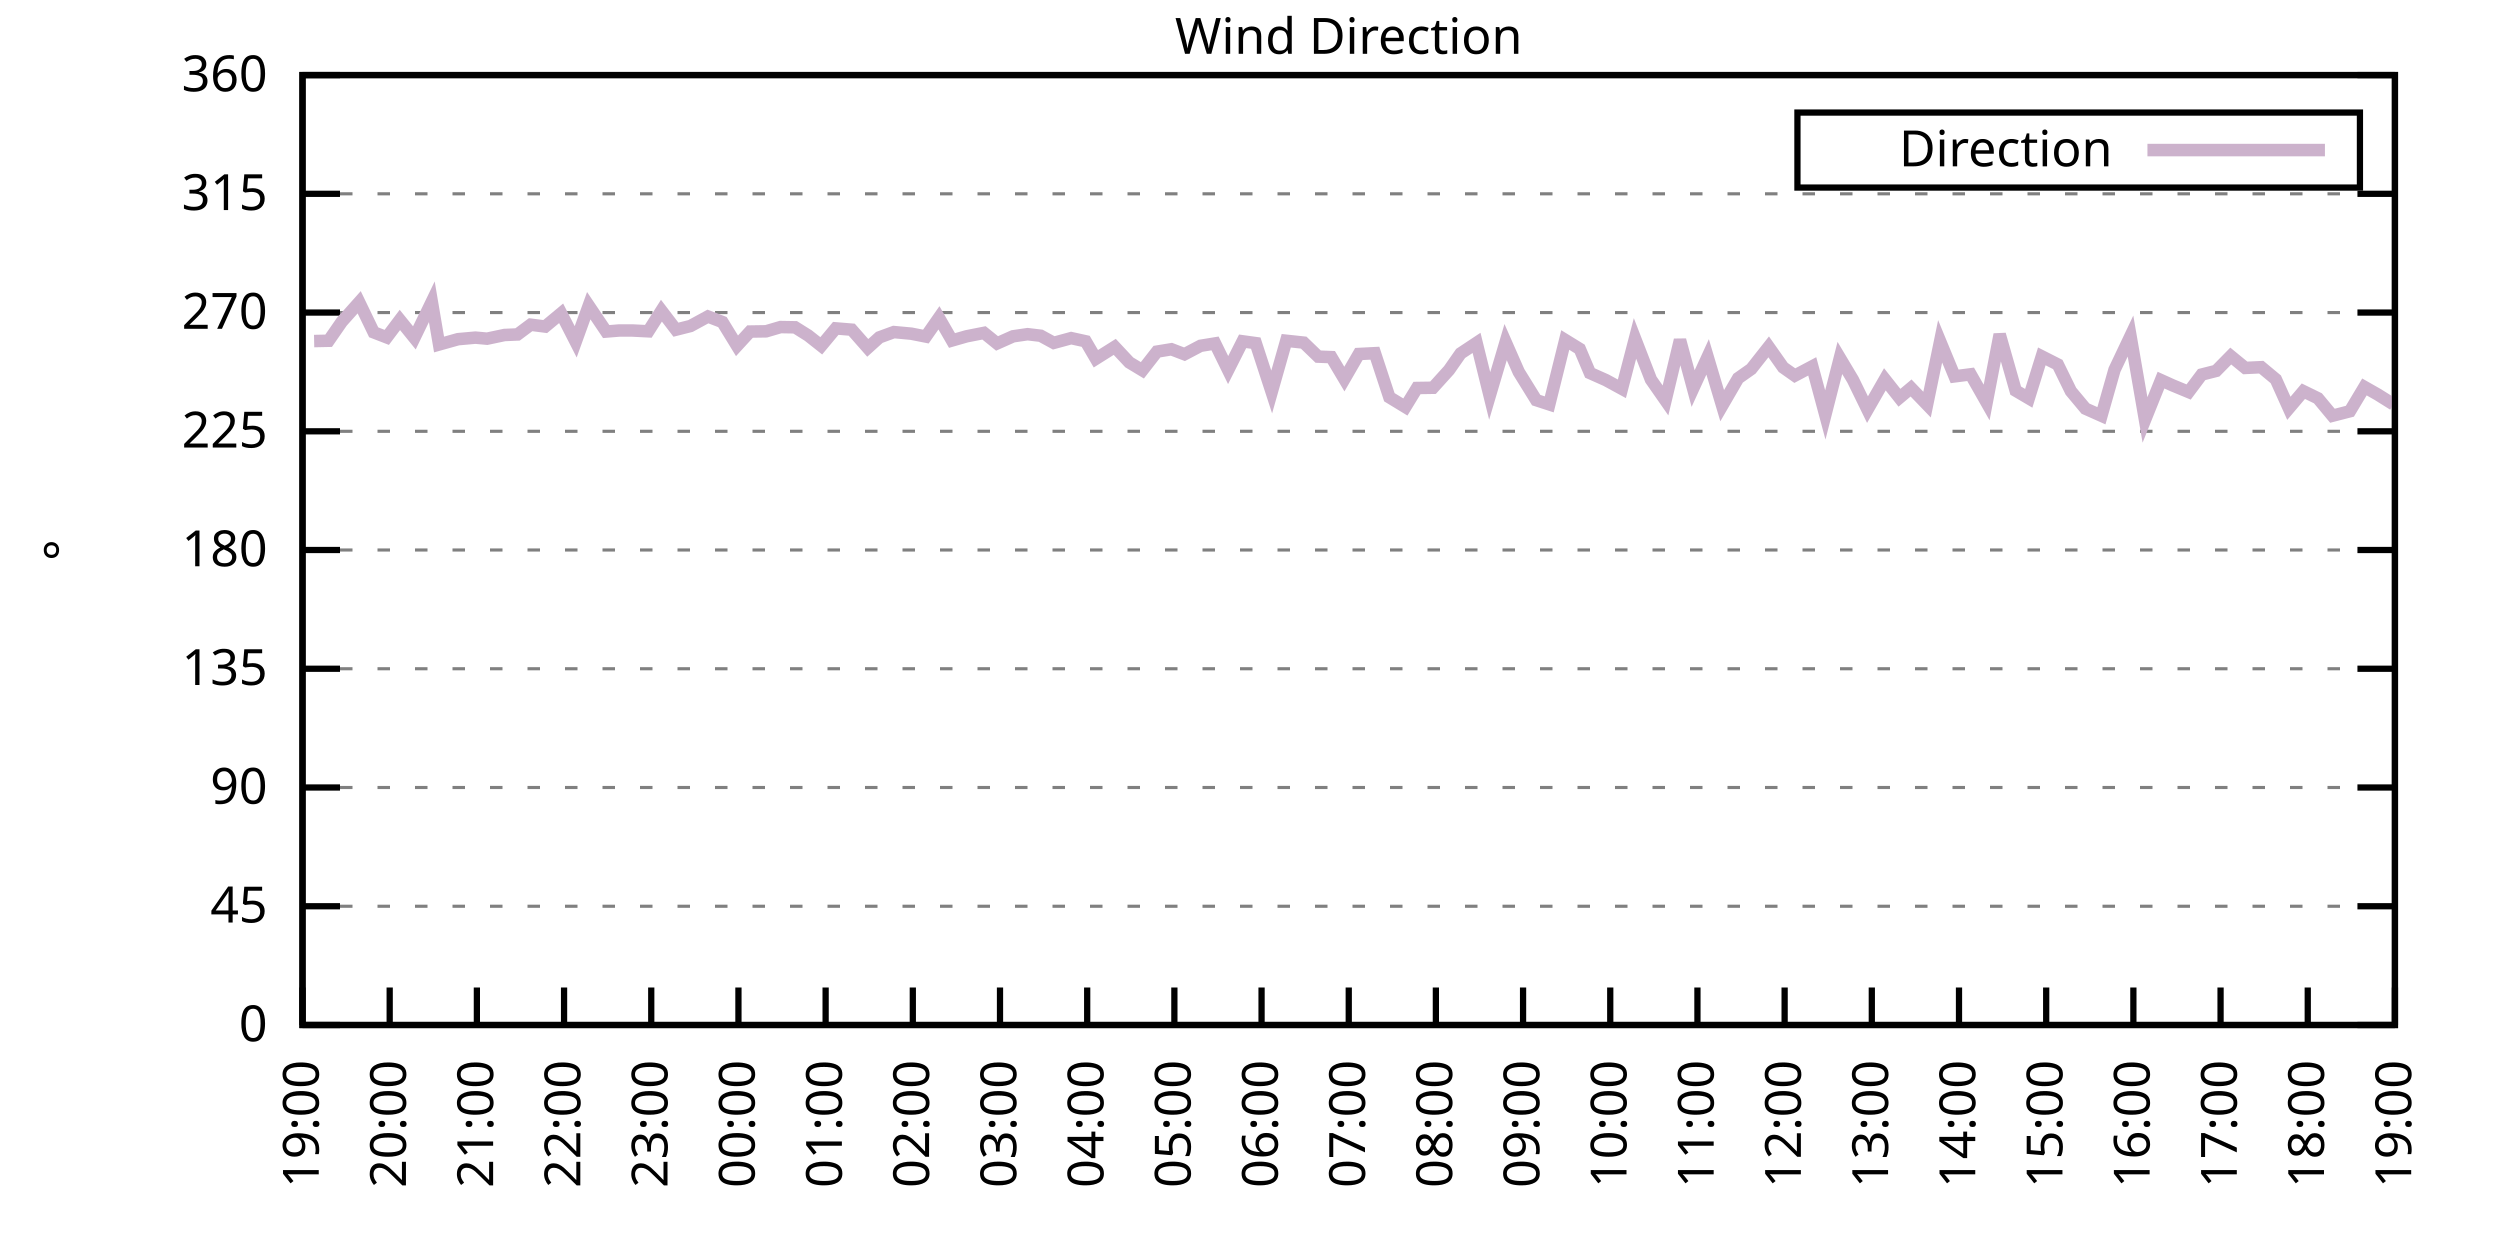
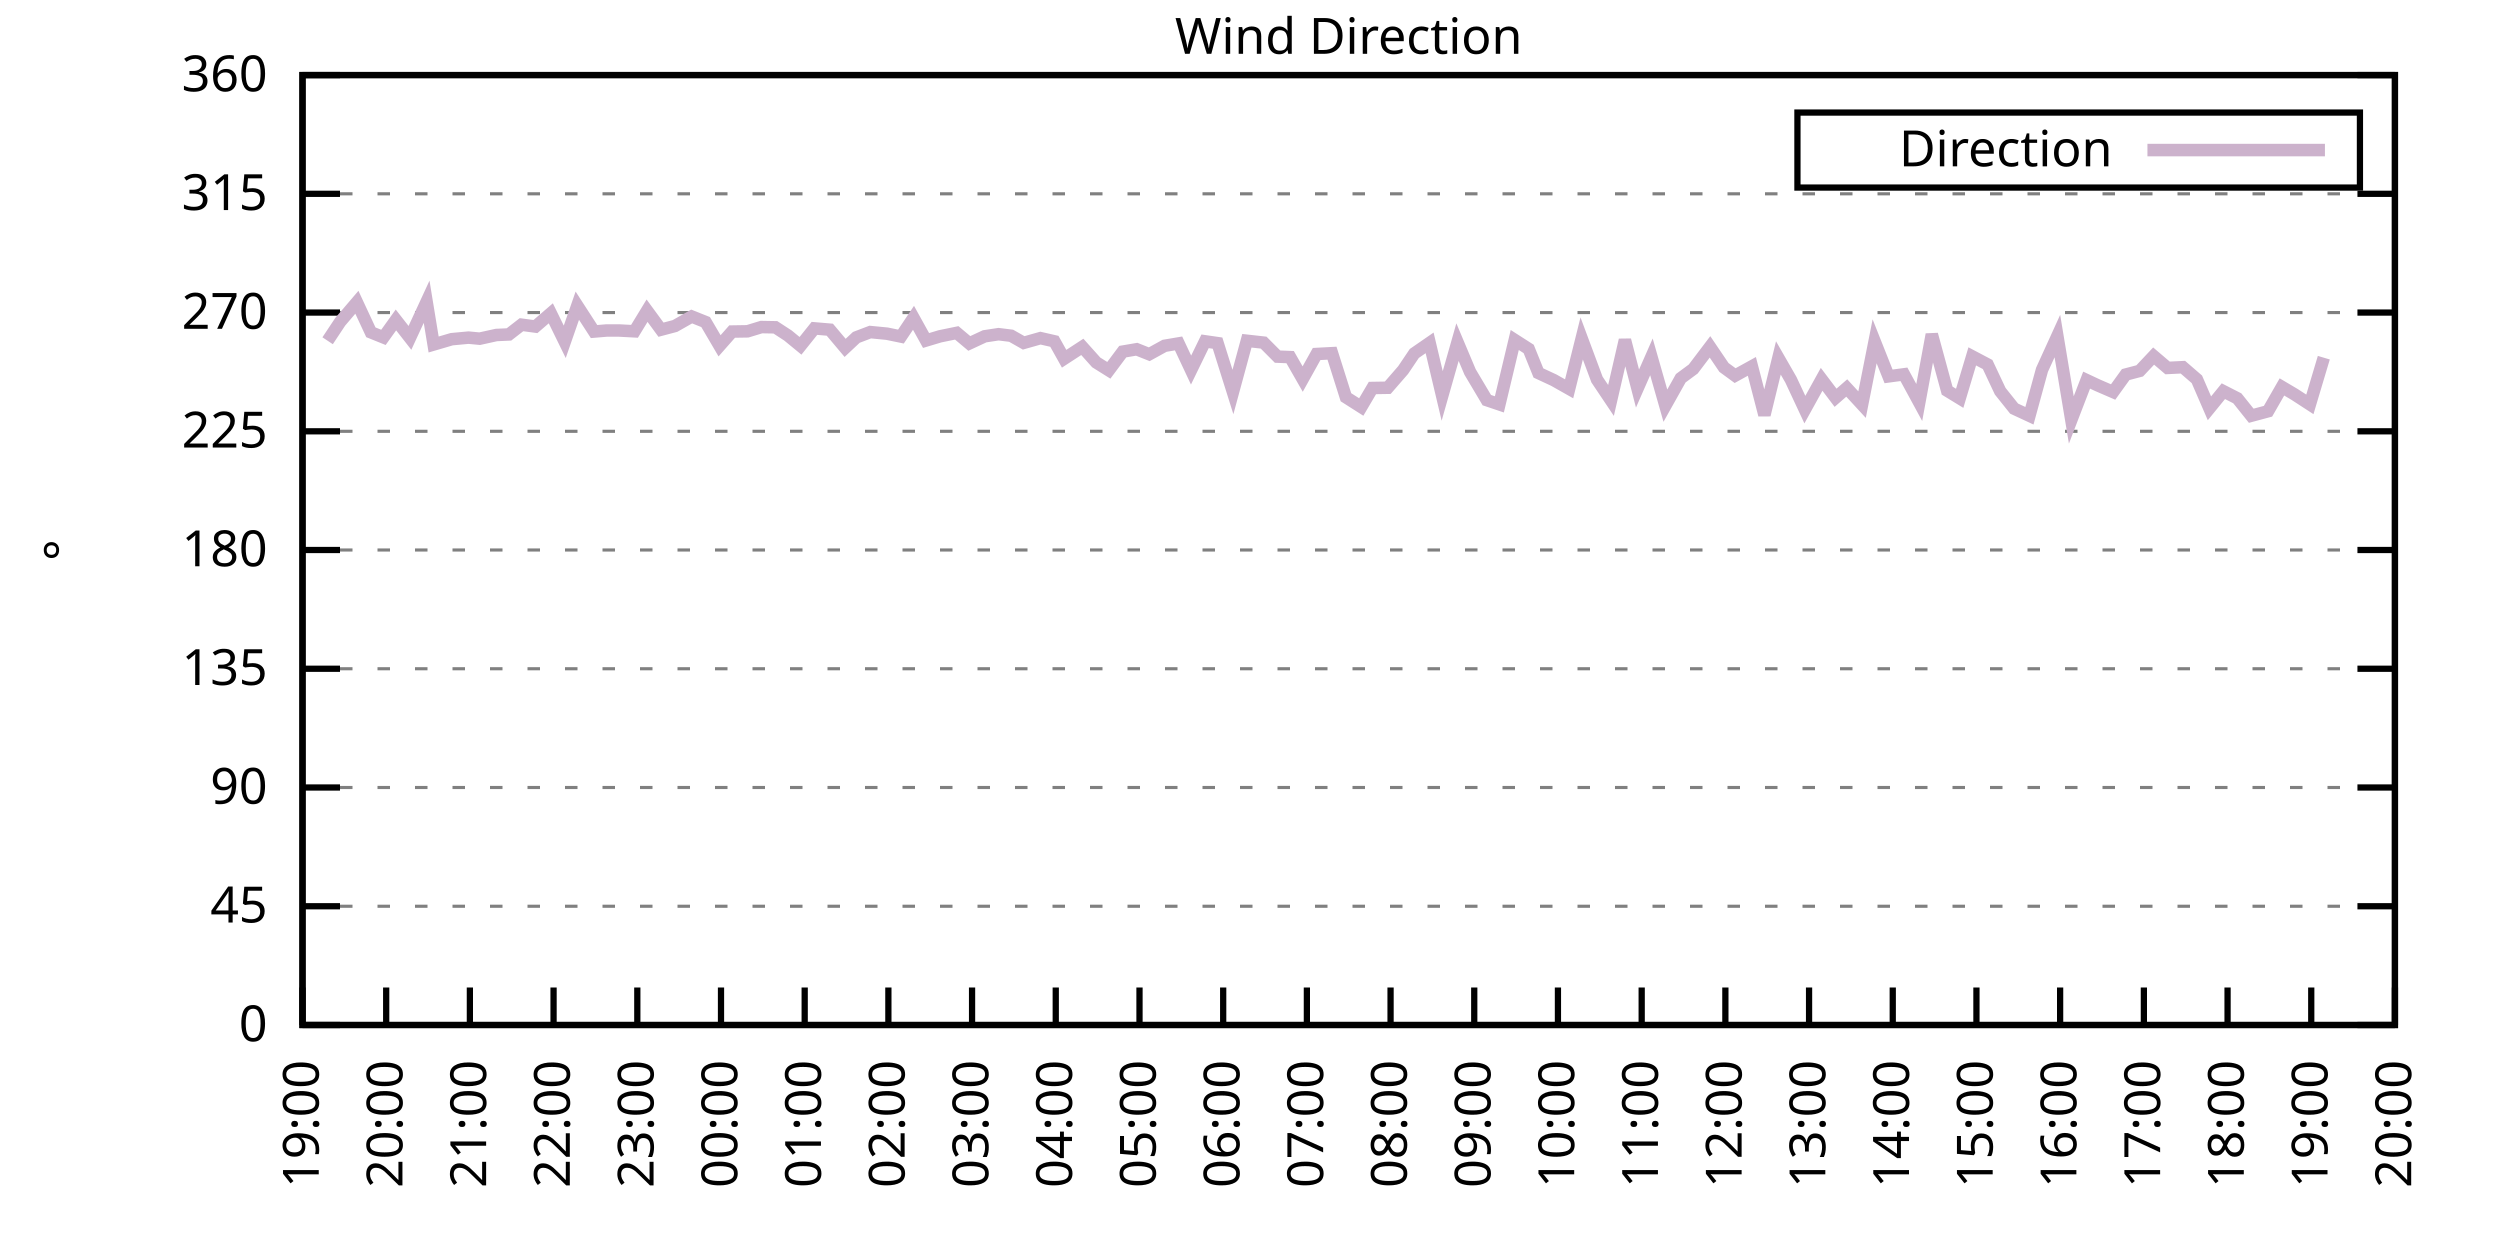
<svg xmlns="http://www.w3.org/2000/svg" xmlns:xlink="http://www.w3.org/1999/xlink" width="400" height="200" viewBox="0 0 400 200">
  <g id="gnuplot_canvas">
    <rect x="0" y="0" width="400" height="200" fill="none" />
    <defs>
      <circle id="gpDot" r="0.5" stroke-width="0.5" stroke="currentColor" />
      <path id="gpPt0" stroke-width="0.333" stroke="currentColor" d="M-1,0 h2 M0,-1 v2" />
      <path id="gpPt1" stroke-width="0.333" stroke="currentColor" d="M-1,-1 L1,1 M1,-1 L-1,1" />
      <path id="gpPt2" stroke-width="0.333" stroke="currentColor" d="M-1,0 L1,0 M0,-1 L0,1 M-1,-1 L1,1 M-1,1 L1,-1" />
      <rect id="gpPt3" stroke-width="0.333" stroke="currentColor" x="-1" y="-1" width="2" height="2" />
      <rect id="gpPt4" stroke-width="0.333" stroke="currentColor" fill="currentColor" x="-1" y="-1" width="2" height="2" />
      <circle id="gpPt5" stroke-width="0.333" stroke="currentColor" cx="0" cy="0" r="1" />
      <use xlink:href="#gpPt5" id="gpPt6" fill="currentColor" stroke="none" />
      <path id="gpPt7" stroke-width="0.333" stroke="currentColor" d="M0,-1.33 L-1.33,0.67 L1.33,0.67 z" />
      <use xlink:href="#gpPt7" id="gpPt8" fill="currentColor" stroke="none" />
      <use xlink:href="#gpPt7" id="gpPt9" stroke="currentColor" transform="rotate(180)" />
      <use xlink:href="#gpPt9" id="gpPt10" fill="currentColor" stroke="none" />
      <use xlink:href="#gpPt3" id="gpPt11" stroke="currentColor" transform="rotate(45)" />
      <use xlink:href="#gpPt11" id="gpPt12" fill="currentColor" stroke="none" />
      <path id="gpPt13" stroke-width="0.333" stroke="currentColor" d="M0,1.330 L1.265,0.411 L0.782,-1.067 L-0.782,-1.076 L-1.265,0.411 z" />
      <use xlink:href="#gpPt13" id="gpPt14" fill="currentColor" stroke="none" />
      <filter id="textbox" filterUnits="objectBoundingBox" x="0" y="0" height="1" width="1">
        <feFlood flood-color="white" flood-opacity="1" result="bgnd" />
        <feComposite in="SourceGraphic" in2="bgnd" operator="atop" />
      </filter>
      <filter id="greybox" filterUnits="objectBoundingBox" x="0" y="0" height="1" width="1">
        <feFlood flood-color="lightgrey" flood-opacity="1" result="grey" />
        <feComposite in="SourceGraphic" in2="grey" operator="atop" />
      </filter>
    </defs>
    <g fill="none" color="white" stroke="currentColor" stroke-width="1.00" stroke-linecap="butt" stroke-linejoin="miter">
</g>
    <g fill="none" color="black" stroke="currentColor" stroke-width="1.00" stroke-linecap="butt" stroke-linejoin="miter">
      <g stroke="none" shape-rendering="crispEdges">
        <polygon fill="rgb(255, 255, 255)" points="48.40,164.00 383.18,164.00 383.18,12.02 48.40,12.02 " />
      </g>
    </g>
    <g fill="none" color="black" stroke="currentColor" stroke-width="1.00" stroke-linecap="butt" stroke-linejoin="miter">
</g>
    <g fill="none" color="black" stroke="black" stroke-width="0.50" stroke-linecap="butt" stroke-linejoin="miter">
</g>
    <g fill="none" color="gray" stroke="currentColor" stroke-width="0.50" stroke-linecap="butt" stroke-linejoin="miter">
      <path stroke="gray" stroke-dasharray="2,4" class="gridline" d="M48.40,164.00 L383.19,164.00  " />
    </g>
    <g fill="none" color="gray" stroke="gray" stroke-width="1.00" stroke-linecap="butt" stroke-linejoin="miter">
</g>
    <g fill="none" color="black" stroke="currentColor" stroke-width="1.00" stroke-linecap="butt" stroke-linejoin="miter">
      <path stroke="black" d="M48.40,164.00 L54.40,164.00 M383.19,164.00 L377.19,164.00  " />
      <g transform="translate(42.80,166.60)" stroke="none" fill="black" font-family="Sans" font-size="8.00" text-anchor="end">
        <text>
          <tspan font-family="Sans"> 0</tspan>
        </text>
      </g>
    </g>
    <g fill="none" color="black" stroke="currentColor" stroke-width="1.00" stroke-linecap="butt" stroke-linejoin="miter">
</g>
    <g fill="none" color="black" stroke="black" stroke-width="0.50" stroke-linecap="butt" stroke-linejoin="miter">
</g>
    <g fill="none" color="gray" stroke="currentColor" stroke-width="0.50" stroke-linecap="butt" stroke-linejoin="miter">
      <path stroke="gray" stroke-dasharray="2,4" class="gridline" d="M48.40,145.00 L383.19,145.00  " />
    </g>
    <g fill="none" color="gray" stroke="gray" stroke-width="1.00" stroke-linecap="butt" stroke-linejoin="miter">
</g>
    <g fill="none" color="black" stroke="currentColor" stroke-width="1.00" stroke-linecap="butt" stroke-linejoin="miter">
      <path stroke="black" d="M48.40,145.00 L54.40,145.00 M383.19,145.00 L377.19,145.00  " />
      <g transform="translate(42.80,147.60)" stroke="none" fill="black" font-family="Sans" font-size="8.00" text-anchor="end">
        <text>
          <tspan font-family="Sans"> 45</tspan>
        </text>
      </g>
    </g>
    <g fill="none" color="black" stroke="currentColor" stroke-width="1.00" stroke-linecap="butt" stroke-linejoin="miter">
</g>
    <g fill="none" color="black" stroke="black" stroke-width="0.50" stroke-linecap="butt" stroke-linejoin="miter">
</g>
    <g fill="none" color="gray" stroke="currentColor" stroke-width="0.50" stroke-linecap="butt" stroke-linejoin="miter">
      <path stroke="gray" stroke-dasharray="2,4" class="gridline" d="M48.40,126.00 L383.19,126.00  " />
    </g>
    <g fill="none" color="gray" stroke="gray" stroke-width="1.00" stroke-linecap="butt" stroke-linejoin="miter">
</g>
    <g fill="none" color="black" stroke="currentColor" stroke-width="1.00" stroke-linecap="butt" stroke-linejoin="miter">
      <path stroke="black" d="M48.40,126.00 L54.40,126.00 M383.19,126.00 L377.19,126.00  " />
      <g transform="translate(42.80,128.60)" stroke="none" fill="black" font-family="Sans" font-size="8.00" text-anchor="end">
        <text>
          <tspan font-family="Sans"> 90</tspan>
        </text>
      </g>
    </g>
    <g fill="none" color="black" stroke="currentColor" stroke-width="1.00" stroke-linecap="butt" stroke-linejoin="miter">
</g>
    <g fill="none" color="black" stroke="black" stroke-width="0.50" stroke-linecap="butt" stroke-linejoin="miter">
</g>
    <g fill="none" color="gray" stroke="currentColor" stroke-width="0.50" stroke-linecap="butt" stroke-linejoin="miter">
      <path stroke="gray" stroke-dasharray="2,4" class="gridline" d="M48.40,107.00 L383.19,107.00  " />
    </g>
    <g fill="none" color="gray" stroke="gray" stroke-width="1.00" stroke-linecap="butt" stroke-linejoin="miter">
</g>
    <g fill="none" color="black" stroke="currentColor" stroke-width="1.00" stroke-linecap="butt" stroke-linejoin="miter">
      <path stroke="black" d="M48.40,107.00 L54.40,107.00 M383.19,107.00 L377.19,107.00  " />
      <g transform="translate(42.80,109.60)" stroke="none" fill="black" font-family="Sans" font-size="8.00" text-anchor="end">
        <text>
          <tspan font-family="Sans"> 135</tspan>
        </text>
      </g>
    </g>
    <g fill="none" color="black" stroke="currentColor" stroke-width="1.00" stroke-linecap="butt" stroke-linejoin="miter">
</g>
    <g fill="none" color="black" stroke="black" stroke-width="0.50" stroke-linecap="butt" stroke-linejoin="miter">
</g>
    <g fill="none" color="gray" stroke="currentColor" stroke-width="0.50" stroke-linecap="butt" stroke-linejoin="miter">
      <path stroke="gray" stroke-dasharray="2,4" class="gridline" d="M48.40,88.00 L383.19,88.00  " />
    </g>
    <g fill="none" color="gray" stroke="gray" stroke-width="1.00" stroke-linecap="butt" stroke-linejoin="miter">
</g>
    <g fill="none" color="black" stroke="currentColor" stroke-width="1.00" stroke-linecap="butt" stroke-linejoin="miter">
      <path stroke="black" d="M48.40,88.00 L54.40,88.00 M383.19,88.00 L377.19,88.00  " />
      <g transform="translate(42.80,90.60)" stroke="none" fill="black" font-family="Sans" font-size="8.00" text-anchor="end">
        <text>
          <tspan font-family="Sans"> 180</tspan>
        </text>
      </g>
    </g>
    <g fill="none" color="black" stroke="currentColor" stroke-width="1.00" stroke-linecap="butt" stroke-linejoin="miter">
</g>
    <g fill="none" color="black" stroke="black" stroke-width="0.50" stroke-linecap="butt" stroke-linejoin="miter">
</g>
    <g fill="none" color="gray" stroke="currentColor" stroke-width="0.50" stroke-linecap="butt" stroke-linejoin="miter">
      <path stroke="gray" stroke-dasharray="2,4" class="gridline" d="M48.40,69.01 L383.19,69.01  " />
    </g>
    <g fill="none" color="gray" stroke="gray" stroke-width="1.00" stroke-linecap="butt" stroke-linejoin="miter">
</g>
    <g fill="none" color="black" stroke="currentColor" stroke-width="1.00" stroke-linecap="butt" stroke-linejoin="miter">
      <path stroke="black" d="M48.40,69.01 L54.40,69.01 M383.19,69.01 L377.19,69.01  " />
      <g transform="translate(42.80,71.61)" stroke="none" fill="black" font-family="Sans" font-size="8.00" text-anchor="end">
        <text>
          <tspan font-family="Sans"> 225</tspan>
        </text>
      </g>
    </g>
    <g fill="none" color="black" stroke="currentColor" stroke-width="1.00" stroke-linecap="butt" stroke-linejoin="miter">
</g>
    <g fill="none" color="black" stroke="black" stroke-width="0.50" stroke-linecap="butt" stroke-linejoin="miter">
</g>
    <g fill="none" color="gray" stroke="currentColor" stroke-width="0.50" stroke-linecap="butt" stroke-linejoin="miter">
      <path stroke="gray" stroke-dasharray="2,4" class="gridline" d="M48.40,50.01 L383.19,50.01  " />
    </g>
    <g fill="none" color="gray" stroke="gray" stroke-width="1.00" stroke-linecap="butt" stroke-linejoin="miter">
</g>
    <g fill="none" color="black" stroke="currentColor" stroke-width="1.00" stroke-linecap="butt" stroke-linejoin="miter">
      <path stroke="black" d="M48.40,50.01 L54.40,50.01 M383.19,50.01 L377.19,50.01  " />
      <g transform="translate(42.80,52.61)" stroke="none" fill="black" font-family="Sans" font-size="8.00" text-anchor="end">
        <text>
          <tspan font-family="Sans"> 270</tspan>
        </text>
      </g>
    </g>
    <g fill="none" color="black" stroke="currentColor" stroke-width="1.00" stroke-linecap="butt" stroke-linejoin="miter">
</g>
    <g fill="none" color="black" stroke="black" stroke-width="0.50" stroke-linecap="butt" stroke-linejoin="miter">
</g>
    <g fill="none" color="gray" stroke="currentColor" stroke-width="0.50" stroke-linecap="butt" stroke-linejoin="miter">
      <path stroke="gray" stroke-dasharray="2,4" class="gridline" d="M48.40,31.01 L383.19,31.01  " />
    </g>
    <g fill="none" color="gray" stroke="gray" stroke-width="1.00" stroke-linecap="butt" stroke-linejoin="miter">
</g>
    <g fill="none" color="black" stroke="currentColor" stroke-width="1.00" stroke-linecap="butt" stroke-linejoin="miter">
      <path stroke="black" d="M48.40,31.01 L54.40,31.01 M383.19,31.01 L377.19,31.01  " />
      <g transform="translate(42.80,33.61)" stroke="none" fill="black" font-family="Sans" font-size="8.00" text-anchor="end">
        <text>
          <tspan font-family="Sans"> 315</tspan>
        </text>
      </g>
    </g>
    <g fill="none" color="black" stroke="currentColor" stroke-width="1.00" stroke-linecap="butt" stroke-linejoin="miter">
</g>
    <g fill="none" color="black" stroke="black" stroke-width="0.50" stroke-linecap="butt" stroke-linejoin="miter">
</g>
    <g fill="none" color="gray" stroke="currentColor" stroke-width="0.50" stroke-linecap="butt" stroke-linejoin="miter">
      <path stroke="gray" stroke-dasharray="2,4" class="gridline" d="M48.40,12.01 L383.19,12.01  " />
    </g>
    <g fill="none" color="gray" stroke="gray" stroke-width="1.00" stroke-linecap="butt" stroke-linejoin="miter">
</g>
    <g fill="none" color="black" stroke="currentColor" stroke-width="1.00" stroke-linecap="butt" stroke-linejoin="miter">
      <path stroke="black" d="M48.40,12.01 L54.40,12.01 M383.19,12.01 L377.19,12.01  " />
      <g transform="translate(42.80,14.61)" stroke="none" fill="black" font-family="Sans" font-size="8.00" text-anchor="end">
        <text>
          <tspan font-family="Sans"> 360</tspan>
        </text>
      </g>
    </g>
    <g fill="none" color="black" stroke="currentColor" stroke-width="1.00" stroke-linecap="butt" stroke-linejoin="miter">
      <path stroke="black" d="M48.40,164.00 L48.40,158.00  " />
      <g transform="translate(51.00,169.60) rotate(270.00)" stroke="none" fill="black" font-family="Sans" font-size="8.00" text-anchor="end">
        <text>
          <tspan font-family="Sans">19:00</tspan>
        </text>
      </g>
    </g>
    <g fill="none" color="black" stroke="currentColor" stroke-width="1.00" stroke-linecap="butt" stroke-linejoin="miter">
-       <path stroke="black" d="M62.35,164.00 L62.35,158.00  " />
-       <g transform="translate(64.95,169.60) rotate(270.00)" stroke="none" fill="black" font-family="Sans" font-size="8.00" text-anchor="end">
+       <path stroke="black" d="M61.79,164.00 L61.79,158.00  " />
+       <g transform="translate(64.39,169.60) rotate(270.00)" stroke="none" fill="black" font-family="Sans" font-size="8.00" text-anchor="end">
        <text>
          <tspan font-family="Sans">20:00</tspan>
        </text>
      </g>
    </g>
    <g fill="none" color="black" stroke="currentColor" stroke-width="1.00" stroke-linecap="butt" stroke-linejoin="miter">
-       <path stroke="black" d="M76.30,164.00 L76.30,158.00  " />
-       <g transform="translate(78.90,169.60) rotate(270.00)" stroke="none" fill="black" font-family="Sans" font-size="8.00" text-anchor="end">
+       <path stroke="black" d="M75.18,164.00 L75.18,158.00  " />
+       <g transform="translate(77.78,169.60) rotate(270.00)" stroke="none" fill="black" font-family="Sans" font-size="8.00" text-anchor="end">
        <text>
          <tspan font-family="Sans">21:00</tspan>
        </text>
      </g>
    </g>
    <g fill="none" color="black" stroke="currentColor" stroke-width="1.00" stroke-linecap="butt" stroke-linejoin="miter">
-       <path stroke="black" d="M90.25,164.00 L90.25,158.00  " />
-       <g transform="translate(92.85,169.60) rotate(270.00)" stroke="none" fill="black" font-family="Sans" font-size="8.00" text-anchor="end">
+       <path stroke="black" d="M88.57,164.00 L88.57,158.00  " />
+       <g transform="translate(91.17,169.60) rotate(270.00)" stroke="none" fill="black" font-family="Sans" font-size="8.00" text-anchor="end">
        <text>
          <tspan font-family="Sans">22:00</tspan>
        </text>
      </g>
    </g>
    <g fill="none" color="black" stroke="currentColor" stroke-width="1.00" stroke-linecap="butt" stroke-linejoin="miter">
-       <path stroke="black" d="M104.20,164.00 L104.20,158.00  " />
-       <g transform="translate(106.80,169.60) rotate(270.00)" stroke="none" fill="black" font-family="Sans" font-size="8.00" text-anchor="end">
+       <path stroke="black" d="M101.97,164.00 L101.97,158.00  " />
+       <g transform="translate(104.57,169.60) rotate(270.00)" stroke="none" fill="black" font-family="Sans" font-size="8.00" text-anchor="end">
        <text>
          <tspan font-family="Sans">23:00</tspan>
        </text>
      </g>
    </g>
    <g fill="none" color="black" stroke="currentColor" stroke-width="1.00" stroke-linecap="butt" stroke-linejoin="miter">
-       <path stroke="black" d="M118.15,164.00 L118.15,158.00  " />
-       <g transform="translate(120.75,169.60) rotate(270.00)" stroke="none" fill="black" font-family="Sans" font-size="8.00" text-anchor="end">
+       <path stroke="black" d="M115.36,164.00 L115.36,158.00  " />
+       <g transform="translate(117.96,169.60) rotate(270.00)" stroke="none" fill="black" font-family="Sans" font-size="8.00" text-anchor="end">
        <text>
          <tspan font-family="Sans">00:00</tspan>
        </text>
      </g>
    </g>
    <g fill="none" color="black" stroke="currentColor" stroke-width="1.00" stroke-linecap="butt" stroke-linejoin="miter">
-       <path stroke="black" d="M132.10,164.00 L132.10,158.00  " />
-       <g transform="translate(134.70,169.60) rotate(270.00)" stroke="none" fill="black" font-family="Sans" font-size="8.00" text-anchor="end">
+       <path stroke="black" d="M128.75,164.00 L128.75,158.00  " />
+       <g transform="translate(131.35,169.60) rotate(270.00)" stroke="none" fill="black" font-family="Sans" font-size="8.00" text-anchor="end">
        <text>
          <tspan font-family="Sans">01:00</tspan>
        </text>
      </g>
    </g>
    <g fill="none" color="black" stroke="currentColor" stroke-width="1.00" stroke-linecap="butt" stroke-linejoin="miter">
-       <path stroke="black" d="M146.05,164.00 L146.05,158.00  " />
-       <g transform="translate(148.65,169.60) rotate(270.00)" stroke="none" fill="black" font-family="Sans" font-size="8.00" text-anchor="end">
+       <path stroke="black" d="M142.14,164.00 L142.14,158.00  " />
+       <g transform="translate(144.74,169.60) rotate(270.00)" stroke="none" fill="black" font-family="Sans" font-size="8.00" text-anchor="end">
        <text>
          <tspan font-family="Sans">02:00</tspan>
        </text>
      </g>
    </g>
    <g fill="none" color="black" stroke="currentColor" stroke-width="1.00" stroke-linecap="butt" stroke-linejoin="miter">
-       <path stroke="black" d="M160.00,164.00 L160.00,158.00  " />
-       <g transform="translate(162.60,169.60) rotate(270.00)" stroke="none" fill="black" font-family="Sans" font-size="8.00" text-anchor="end">
+       <path stroke="black" d="M155.53,164.00 L155.53,158.00  " />
+       <g transform="translate(158.13,169.60) rotate(270.00)" stroke="none" fill="black" font-family="Sans" font-size="8.00" text-anchor="end">
        <text>
          <tspan font-family="Sans">03:00</tspan>
        </text>
      </g>
    </g>
    <g fill="none" color="black" stroke="currentColor" stroke-width="1.00" stroke-linecap="butt" stroke-linejoin="miter">
-       <path stroke="black" d="M173.95,164.00 L173.95,158.00  " />
-       <g transform="translate(176.55,169.60) rotate(270.00)" stroke="none" fill="black" font-family="Sans" font-size="8.00" text-anchor="end">
+       <path stroke="black" d="M168.92,164.00 L168.92,158.00  " />
+       <g transform="translate(171.52,169.60) rotate(270.00)" stroke="none" fill="black" font-family="Sans" font-size="8.00" text-anchor="end">
        <text>
          <tspan font-family="Sans">04:00</tspan>
        </text>
      </g>
    </g>
    <g fill="none" color="black" stroke="currentColor" stroke-width="1.00" stroke-linecap="butt" stroke-linejoin="miter">
-       <path stroke="black" d="M187.90,164.00 L187.90,158.00  " />
-       <g transform="translate(190.50,169.60) rotate(270.00)" stroke="none" fill="black" font-family="Sans" font-size="8.00" text-anchor="end">
+       <path stroke="black" d="M182.32,164.00 L182.32,158.00  " />
+       <g transform="translate(184.92,169.60) rotate(270.00)" stroke="none" fill="black" font-family="Sans" font-size="8.00" text-anchor="end">
        <text>
          <tspan font-family="Sans">05:00</tspan>
        </text>
      </g>
    </g>
    <g fill="none" color="black" stroke="currentColor" stroke-width="1.00" stroke-linecap="butt" stroke-linejoin="miter">
-       <path stroke="black" d="M201.85,164.00 L201.85,158.00  " />
-       <g transform="translate(204.45,169.60) rotate(270.00)" stroke="none" fill="black" font-family="Sans" font-size="8.00" text-anchor="end">
+       <path stroke="black" d="M195.71,164.00 L195.71,158.00  " />
+       <g transform="translate(198.31,169.60) rotate(270.00)" stroke="none" fill="black" font-family="Sans" font-size="8.00" text-anchor="end">
        <text>
          <tspan font-family="Sans">06:00</tspan>
        </text>
      </g>
    </g>
    <g fill="none" color="black" stroke="currentColor" stroke-width="1.00" stroke-linecap="butt" stroke-linejoin="miter">
-       <path stroke="black" d="M215.80,164.00 L215.80,158.00  " />
-       <g transform="translate(218.40,169.60) rotate(270.00)" stroke="none" fill="black" font-family="Sans" font-size="8.00" text-anchor="end">
+       <path stroke="black" d="M209.10,164.00 L209.10,158.00  " />
+       <g transform="translate(211.70,169.60) rotate(270.00)" stroke="none" fill="black" font-family="Sans" font-size="8.00" text-anchor="end">
        <text>
          <tspan font-family="Sans">07:00</tspan>
        </text>
      </g>
    </g>
    <g fill="none" color="black" stroke="currentColor" stroke-width="1.00" stroke-linecap="butt" stroke-linejoin="miter">
-       <path stroke="black" d="M229.74,164.00 L229.74,158.00  " />
-       <g transform="translate(232.34,169.60) rotate(270.00)" stroke="none" fill="black" font-family="Sans" font-size="8.00" text-anchor="end">
+       <path stroke="black" d="M222.49,164.00 L222.49,158.00  " />
+       <g transform="translate(225.09,169.60) rotate(270.00)" stroke="none" fill="black" font-family="Sans" font-size="8.00" text-anchor="end">
        <text>
          <tspan font-family="Sans">08:00</tspan>
        </text>
      </g>
    </g>
    <g fill="none" color="black" stroke="currentColor" stroke-width="1.00" stroke-linecap="butt" stroke-linejoin="miter">
-       <path stroke="black" d="M243.69,164.00 L243.69,158.00  " />
-       <g transform="translate(246.29,169.60) rotate(270.00)" stroke="none" fill="black" font-family="Sans" font-size="8.00" text-anchor="end">
+       <path stroke="black" d="M235.88,164.00 L235.88,158.00  " />
+       <g transform="translate(238.48,169.60) rotate(270.00)" stroke="none" fill="black" font-family="Sans" font-size="8.00" text-anchor="end">
        <text>
          <tspan font-family="Sans">09:00</tspan>
        </text>
      </g>
    </g>
    <g fill="none" color="black" stroke="currentColor" stroke-width="1.00" stroke-linecap="butt" stroke-linejoin="miter">
-       <path stroke="black" d="M257.64,164.00 L257.64,158.00  " />
-       <g transform="translate(260.24,169.60) rotate(270.00)" stroke="none" fill="black" font-family="Sans" font-size="8.00" text-anchor="end">
+       <path stroke="black" d="M249.27,164.00 L249.27,158.00  " />
+       <g transform="translate(251.87,169.60) rotate(270.00)" stroke="none" fill="black" font-family="Sans" font-size="8.00" text-anchor="end">
        <text>
          <tspan font-family="Sans">10:00</tspan>
        </text>
      </g>
    </g>
    <g fill="none" color="black" stroke="currentColor" stroke-width="1.00" stroke-linecap="butt" stroke-linejoin="miter">
-       <path stroke="black" d="M271.59,164.00 L271.59,158.00  " />
-       <g transform="translate(274.19,169.60) rotate(270.00)" stroke="none" fill="black" font-family="Sans" font-size="8.00" text-anchor="end">
+       <path stroke="black" d="M262.67,164.00 L262.67,158.00  " />
+       <g transform="translate(265.27,169.60) rotate(270.00)" stroke="none" fill="black" font-family="Sans" font-size="8.00" text-anchor="end">
        <text>
          <tspan font-family="Sans">11:00</tspan>
        </text>
      </g>
    </g>
    <g fill="none" color="black" stroke="currentColor" stroke-width="1.00" stroke-linecap="butt" stroke-linejoin="miter">
-       <path stroke="black" d="M285.54,164.00 L285.54,158.00  " />
-       <g transform="translate(288.14,169.60) rotate(270.00)" stroke="none" fill="black" font-family="Sans" font-size="8.00" text-anchor="end">
+       <path stroke="black" d="M276.06,164.00 L276.06,158.00  " />
+       <g transform="translate(278.66,169.60) rotate(270.00)" stroke="none" fill="black" font-family="Sans" font-size="8.00" text-anchor="end">
        <text>
          <tspan font-family="Sans">12:00</tspan>
        </text>
      </g>
    </g>
    <g fill="none" color="black" stroke="currentColor" stroke-width="1.00" stroke-linecap="butt" stroke-linejoin="miter">
-       <path stroke="black" d="M299.49,164.00 L299.49,158.00  " />
-       <g transform="translate(302.09,169.60) rotate(270.00)" stroke="none" fill="black" font-family="Sans" font-size="8.00" text-anchor="end">
+       <path stroke="black" d="M289.45,164.00 L289.45,158.00  " />
+       <g transform="translate(292.05,169.60) rotate(270.00)" stroke="none" fill="black" font-family="Sans" font-size="8.00" text-anchor="end">
        <text>
          <tspan font-family="Sans">13:00</tspan>
        </text>
      </g>
    </g>
    <g fill="none" color="black" stroke="currentColor" stroke-width="1.00" stroke-linecap="butt" stroke-linejoin="miter">
-       <path stroke="black" d="M313.44,164.00 L313.44,158.00  " />
-       <g transform="translate(316.04,169.60) rotate(270.00)" stroke="none" fill="black" font-family="Sans" font-size="8.00" text-anchor="end">
+       <path stroke="black" d="M302.84,164.00 L302.84,158.00  " />
+       <g transform="translate(305.44,169.60) rotate(270.00)" stroke="none" fill="black" font-family="Sans" font-size="8.00" text-anchor="end">
        <text>
          <tspan font-family="Sans">14:00</tspan>
        </text>
      </g>
    </g>
    <g fill="none" color="black" stroke="currentColor" stroke-width="1.00" stroke-linecap="butt" stroke-linejoin="miter">
-       <path stroke="black" d="M327.39,164.00 L327.39,158.00  " />
-       <g transform="translate(329.99,169.60) rotate(270.00)" stroke="none" fill="black" font-family="Sans" font-size="8.00" text-anchor="end">
+       <path stroke="black" d="M316.23,164.00 L316.23,158.00  " />
+       <g transform="translate(318.83,169.60) rotate(270.00)" stroke="none" fill="black" font-family="Sans" font-size="8.00" text-anchor="end">
        <text>
          <tspan font-family="Sans">15:00</tspan>
        </text>
      </g>
    </g>
    <g fill="none" color="black" stroke="currentColor" stroke-width="1.00" stroke-linecap="butt" stroke-linejoin="miter">
-       <path stroke="black" d="M341.34,164.00 L341.34,158.00  " />
-       <g transform="translate(343.94,169.60) rotate(270.00)" stroke="none" fill="black" font-family="Sans" font-size="8.00" text-anchor="end">
+       <path stroke="black" d="M329.62,164.00 L329.62,158.00  " />
+       <g transform="translate(332.22,169.60) rotate(270.00)" stroke="none" fill="black" font-family="Sans" font-size="8.00" text-anchor="end">
        <text>
          <tspan font-family="Sans">16:00</tspan>
        </text>
      </g>
    </g>
    <g fill="none" color="black" stroke="currentColor" stroke-width="1.00" stroke-linecap="butt" stroke-linejoin="miter">
-       <path stroke="black" d="M355.29,164.00 L355.29,158.00  " />
-       <g transform="translate(357.89,169.60) rotate(270.00)" stroke="none" fill="black" font-family="Sans" font-size="8.00" text-anchor="end">
+       <path stroke="black" d="M343.02,164.00 L343.02,158.00  " />
+       <g transform="translate(345.62,169.60) rotate(270.00)" stroke="none" fill="black" font-family="Sans" font-size="8.00" text-anchor="end">
        <text>
          <tspan font-family="Sans">17:00</tspan>
        </text>
      </g>
    </g>
    <g fill="none" color="black" stroke="currentColor" stroke-width="1.00" stroke-linecap="butt" stroke-linejoin="miter">
-       <path stroke="black" d="M369.24,164.00 L369.24,158.00  " />
-       <g transform="translate(371.84,169.60) rotate(270.00)" stroke="none" fill="black" font-family="Sans" font-size="8.00" text-anchor="end">
+       <path stroke="black" d="M356.41,164.00 L356.41,158.00  " />
+       <g transform="translate(359.01,169.60) rotate(270.00)" stroke="none" fill="black" font-family="Sans" font-size="8.00" text-anchor="end">
        <text>
          <tspan font-family="Sans">18:00</tspan>
+         </text>
+       </g>
+     </g>
+     <g fill="none" color="black" stroke="currentColor" stroke-width="1.00" stroke-linecap="butt" stroke-linejoin="miter">
+       <path stroke="black" d="M369.80,164.00 L369.80,158.00  " />
+       <g transform="translate(372.40,169.60) rotate(270.00)" stroke="none" fill="black" font-family="Sans" font-size="8.00" text-anchor="end">
+         <text>
+           <tspan font-family="Sans">19:00</tspan>
        </text>
      </g>
    </g>
    <g fill="none" color="black" stroke="currentColor" stroke-width="1.00" stroke-linecap="butt" stroke-linejoin="miter">
      <path stroke="black" d="M383.19,164.00 L383.19,158.00  " />
      <g transform="translate(385.79,169.60) rotate(270.00)" stroke="none" fill="black" font-family="Sans" font-size="8.00" text-anchor="end">
        <text>
-           <tspan font-family="Sans">19:00</tspan>
+           <tspan font-family="Sans">20:00</tspan>
        </text>
      </g>
    </g>
    <g fill="none" color="black" stroke="currentColor" stroke-width="1.00" stroke-linecap="butt" stroke-linejoin="miter">
</g>
    <g fill="none" color="black" stroke="currentColor" stroke-width="1.00" stroke-linecap="butt" stroke-linejoin="miter">
      <path stroke="black" d="M48.40,12.01 L48.40,164.00 L383.19,164.00 L383.19,12.01 L48.40,12.01 Z  " />
    </g>
    <g fill="none" color="black" stroke="currentColor" stroke-width="1.00" stroke-linecap="butt" stroke-linejoin="miter">
</g>
    <g fill="none" color="black" stroke="currentColor" stroke-width="1.00" stroke-linecap="butt" stroke-linejoin="miter">
      <path stroke="black" d="M287.59,30.01 L287.59,18.01 L377.59,18.01 L377.59,30.01 L287.59,30.01 Z  " />
    </g>
    <g id="Wind_direction_plot_1">
      <g fill="none" color="white" stroke="black" stroke-width="2.00" stroke-linecap="butt" stroke-linejoin="miter">
</g>
      <g fill="none" color="black" stroke="currentColor" stroke-width="2.00" stroke-linecap="butt" stroke-linejoin="miter">
        <g transform="translate(337.99,26.61)" stroke="none" fill="black" font-family="Sans" font-size="8.00" text-anchor="end">
          <text>
            <tspan font-family="Sans">Direction</tspan>
          </text>
        </g>
      </g>
      <g fill="none" color="black" stroke="currentColor" stroke-width="2.00" stroke-linecap="butt" stroke-linejoin="miter">
-         <path stroke="rgb(204, 178, 204)" d="M343.59,24.01 L371.99,24.01 M50.26,54.57 L52.58,54.52 L54.68,51.49 L57.47,48.36 L59.79,53.17 L61.88,53.98   L63.98,51.19 L66.30,54.06 L69.09,48.28 L70.25,55.12 L73.28,54.27 L76.07,54.02 L77.93,54.19 L80.72,53.60   L82.81,53.51 L84.90,51.95 L87.23,52.25 L89.78,50.13 L92.11,54.69 L94.20,48.91 L96.99,53.05 L99.08,52.88   L101.18,52.88 L103.73,53.01 L105.83,49.71 L108.15,52.75 L110.48,52.16 L113.27,50.64 L115.59,51.53 L117.92,55.33   L120.01,53.05 L122.57,53.01 L124.89,52.33 L127.22,52.37 L129.31,53.68 L131.40,55.33 L133.72,52.54 L136.28,52.75   L138.84,55.66 L140.70,53.98 L143.02,53.13 L145.81,53.39 L148.14,53.85 L150.23,50.85 L152.32,54.48 L154.65,53.81   L157.44,53.26 L159.53,54.95 L162.09,53.81 L164.41,53.47 L166.51,53.72 L168.60,54.86 L171.39,54.10 L173.71,54.61   L175.34,57.40 L178.36,55.50 L180.69,57.99 L182.78,59.25 L185.11,56.26 L187.43,55.88 L189.52,56.68 L192.08,55.33   L194.41,54.95 L196.50,59.21 L198.82,54.61 L200.92,54.90 L203.47,62.72 L205.80,54.52 L208.59,54.82 L210.91,57.06   L213.01,57.14 L215.10,60.65 L217.42,56.64 L219.98,56.51 L222.30,63.56 L224.86,65.12 L226.72,62.08 L229.28,62.04   L231.84,59.21 L233.70,56.55 L236.25,54.86 L238.35,63.35 L240.90,54.74 L243.00,59.51 L245.79,64.02 L247.88,64.70   L250.44,54.40 L252.76,55.83 L254.39,59.68 L256.95,60.82 L259.50,62.21 L261.60,54.15 L264.15,60.73 L266.48,64.07   L268.80,54.40 L270.90,62.17 L273.22,57.10 L275.55,64.91 L278.10,60.52 L280.20,59.04 L282.99,55.50 L285.31,58.79   L287.17,60.10 L289.96,58.62 L292.05,66.39 L294.38,57.27 L296.47,60.77 L298.80,65.54 L301.58,60.69 L303.91,63.64   L305.77,62.08 L308.33,64.74 L310.42,54.61 L312.74,60.22 L315.30,59.89 L317.86,64.40 L319.95,53.51 L322.51,62.50   L324.60,63.73 L326.69,57.02 L329.25,58.32 L331.34,62.59 L333.67,65.38 L336.23,66.52 L338.32,59.17 L340.88,53.77   L343.20,67.19 L345.76,60.82 L347.62,61.66 L350.18,62.72 L352.27,59.93 L354.59,59.34 L356.92,56.97 L359.24,58.87   L361.80,58.75 L364.13,60.69 L366.22,65.33 L368.54,62.59 L370.87,63.73 L373.19,66.52 L375.98,65.80 L378.31,61.91   L380.40,63.10 L382.96,64.70  " />
+         <path stroke="rgb(204, 178, 204)" d="M343.59,24.01 L371.99,24.01 M52.42,54.52 L54.43,51.49 L57.10,48.36 L59.34,53.17 L61.35,53.98 L63.35,51.19   L65.59,54.06 L68.26,48.28 L69.38,55.12 L72.28,54.27 L74.96,54.02 L76.75,54.19 L79.42,53.60 L81.43,53.51   L83.44,51.95 L85.67,52.25 L88.13,50.13 L90.36,54.69 L92.37,48.91 L95.05,53.05 L97.06,52.88 L99.06,52.88   L101.52,53.01 L103.53,49.71 L105.76,52.75 L107.99,52.16 L110.67,50.64 L112.90,51.53 L115.13,55.33 L117.14,53.05   L119.60,53.01 L121.83,52.33 L124.06,52.37 L126.07,53.68 L128.08,55.33 L130.31,52.54 L132.77,52.75 L135.22,55.66   L137.01,53.98 L139.24,53.13 L141.92,53.39 L144.15,53.85 L146.16,50.85 L148.17,54.48 L150.40,53.81 L153.08,53.26   L155.09,54.95 L157.54,53.81 L159.77,53.47 L161.78,53.72 L163.79,54.86 L166.47,54.10 L168.70,54.61 L170.26,57.40   L173.17,55.50 L175.40,57.99 L177.41,59.25 L179.64,56.26 L181.87,55.88 L183.88,56.68 L186.33,55.33 L188.57,54.95   L190.57,59.21 L192.81,54.61 L194.81,54.90 L197.27,62.72 L199.50,54.52 L202.18,54.82 L204.41,57.06 L206.42,57.14   L208.43,60.65 L210.66,56.64 L213.12,56.51 L215.35,63.56 L217.80,65.12 L219.59,62.08 L222.04,62.04 L224.50,59.21   L226.29,56.55 L228.74,54.86 L230.75,63.35 L233.20,54.74 L235.21,59.51 L237.89,64.02 L239.90,64.70 L242.36,54.40   L244.59,55.83 L246.15,59.68 L248.60,60.82 L251.06,62.21 L253.07,54.15 L255.52,60.73 L257.76,64.07 L259.99,54.40   L262.00,62.17 L264.23,57.10 L266.46,64.91 L268.92,60.52 L270.92,59.04 L273.60,55.50 L275.83,58.79 L277.62,60.10   L280.30,58.62 L282.31,66.39 L284.54,57.27 L286.55,60.77 L288.78,65.54 L291.46,60.69 L293.69,63.64 L295.48,62.08   L297.93,64.74 L299.94,54.61 L302.17,60.22 L304.63,59.89 L307.08,64.40 L309.09,53.51 L311.54,62.50 L313.55,63.73   L315.56,57.02 L318.02,58.32 L320.03,62.59 L322.26,65.38 L324.71,66.52 L326.72,59.17 L329.18,53.77 L331.41,67.19   L333.86,60.82 L335.65,61.66 L338.10,62.72 L340.11,59.93 L342.35,59.34 L344.58,56.97 L346.81,58.87 L349.26,58.75   L351.50,60.69 L353.51,65.33 L355.74,62.59 L357.97,63.73 L360.20,66.52 L362.88,65.80 L365.11,61.91 L367.12,63.10   L369.58,64.70 L371.81,57.23  " />
      </g>
    </g>
    <g fill="none" color="black" stroke="currentColor" stroke-width="2.00" stroke-linecap="butt" stroke-linejoin="miter">
</g>
    <g fill="none" color="black" stroke="black" stroke-width="1.00" stroke-linecap="butt" stroke-linejoin="miter">
</g>
    <g fill="none" color="black" stroke="currentColor" stroke-width="1.00" stroke-linecap="butt" stroke-linejoin="miter">
      <path stroke="black" d="M48.40,12.01 L48.40,164.00 L383.19,164.00 L383.19,12.01 L48.40,12.01 Z  " />
      <g transform="translate(12.80,88.01) rotate(270.00)" stroke="none" fill="black" font-family="Sans" font-size="8.00" text-anchor="middle">
        <text>
          <tspan font-family="Sans">°</tspan>
        </text>
      </g>
    </g>
    <g fill="none" color="black" stroke="currentColor" stroke-width="1.00" stroke-linecap="butt" stroke-linejoin="miter">
</g>
    <g fill="none" color="black" stroke="currentColor" stroke-width="1.00" stroke-linecap="butt" stroke-linejoin="miter">
      <g transform="translate(215.79,8.61)" stroke="none" fill="black" font-family="Sans" font-size="8.00" text-anchor="middle">
        <text>
          <tspan font-family="Sans">Wind Direction</tspan>
        </text>
      </g>
    </g>
    <g fill="none" color="black" stroke="currentColor" stroke-width="1.00" stroke-linecap="butt" stroke-linejoin="miter">
</g>
  </g>
</svg>
